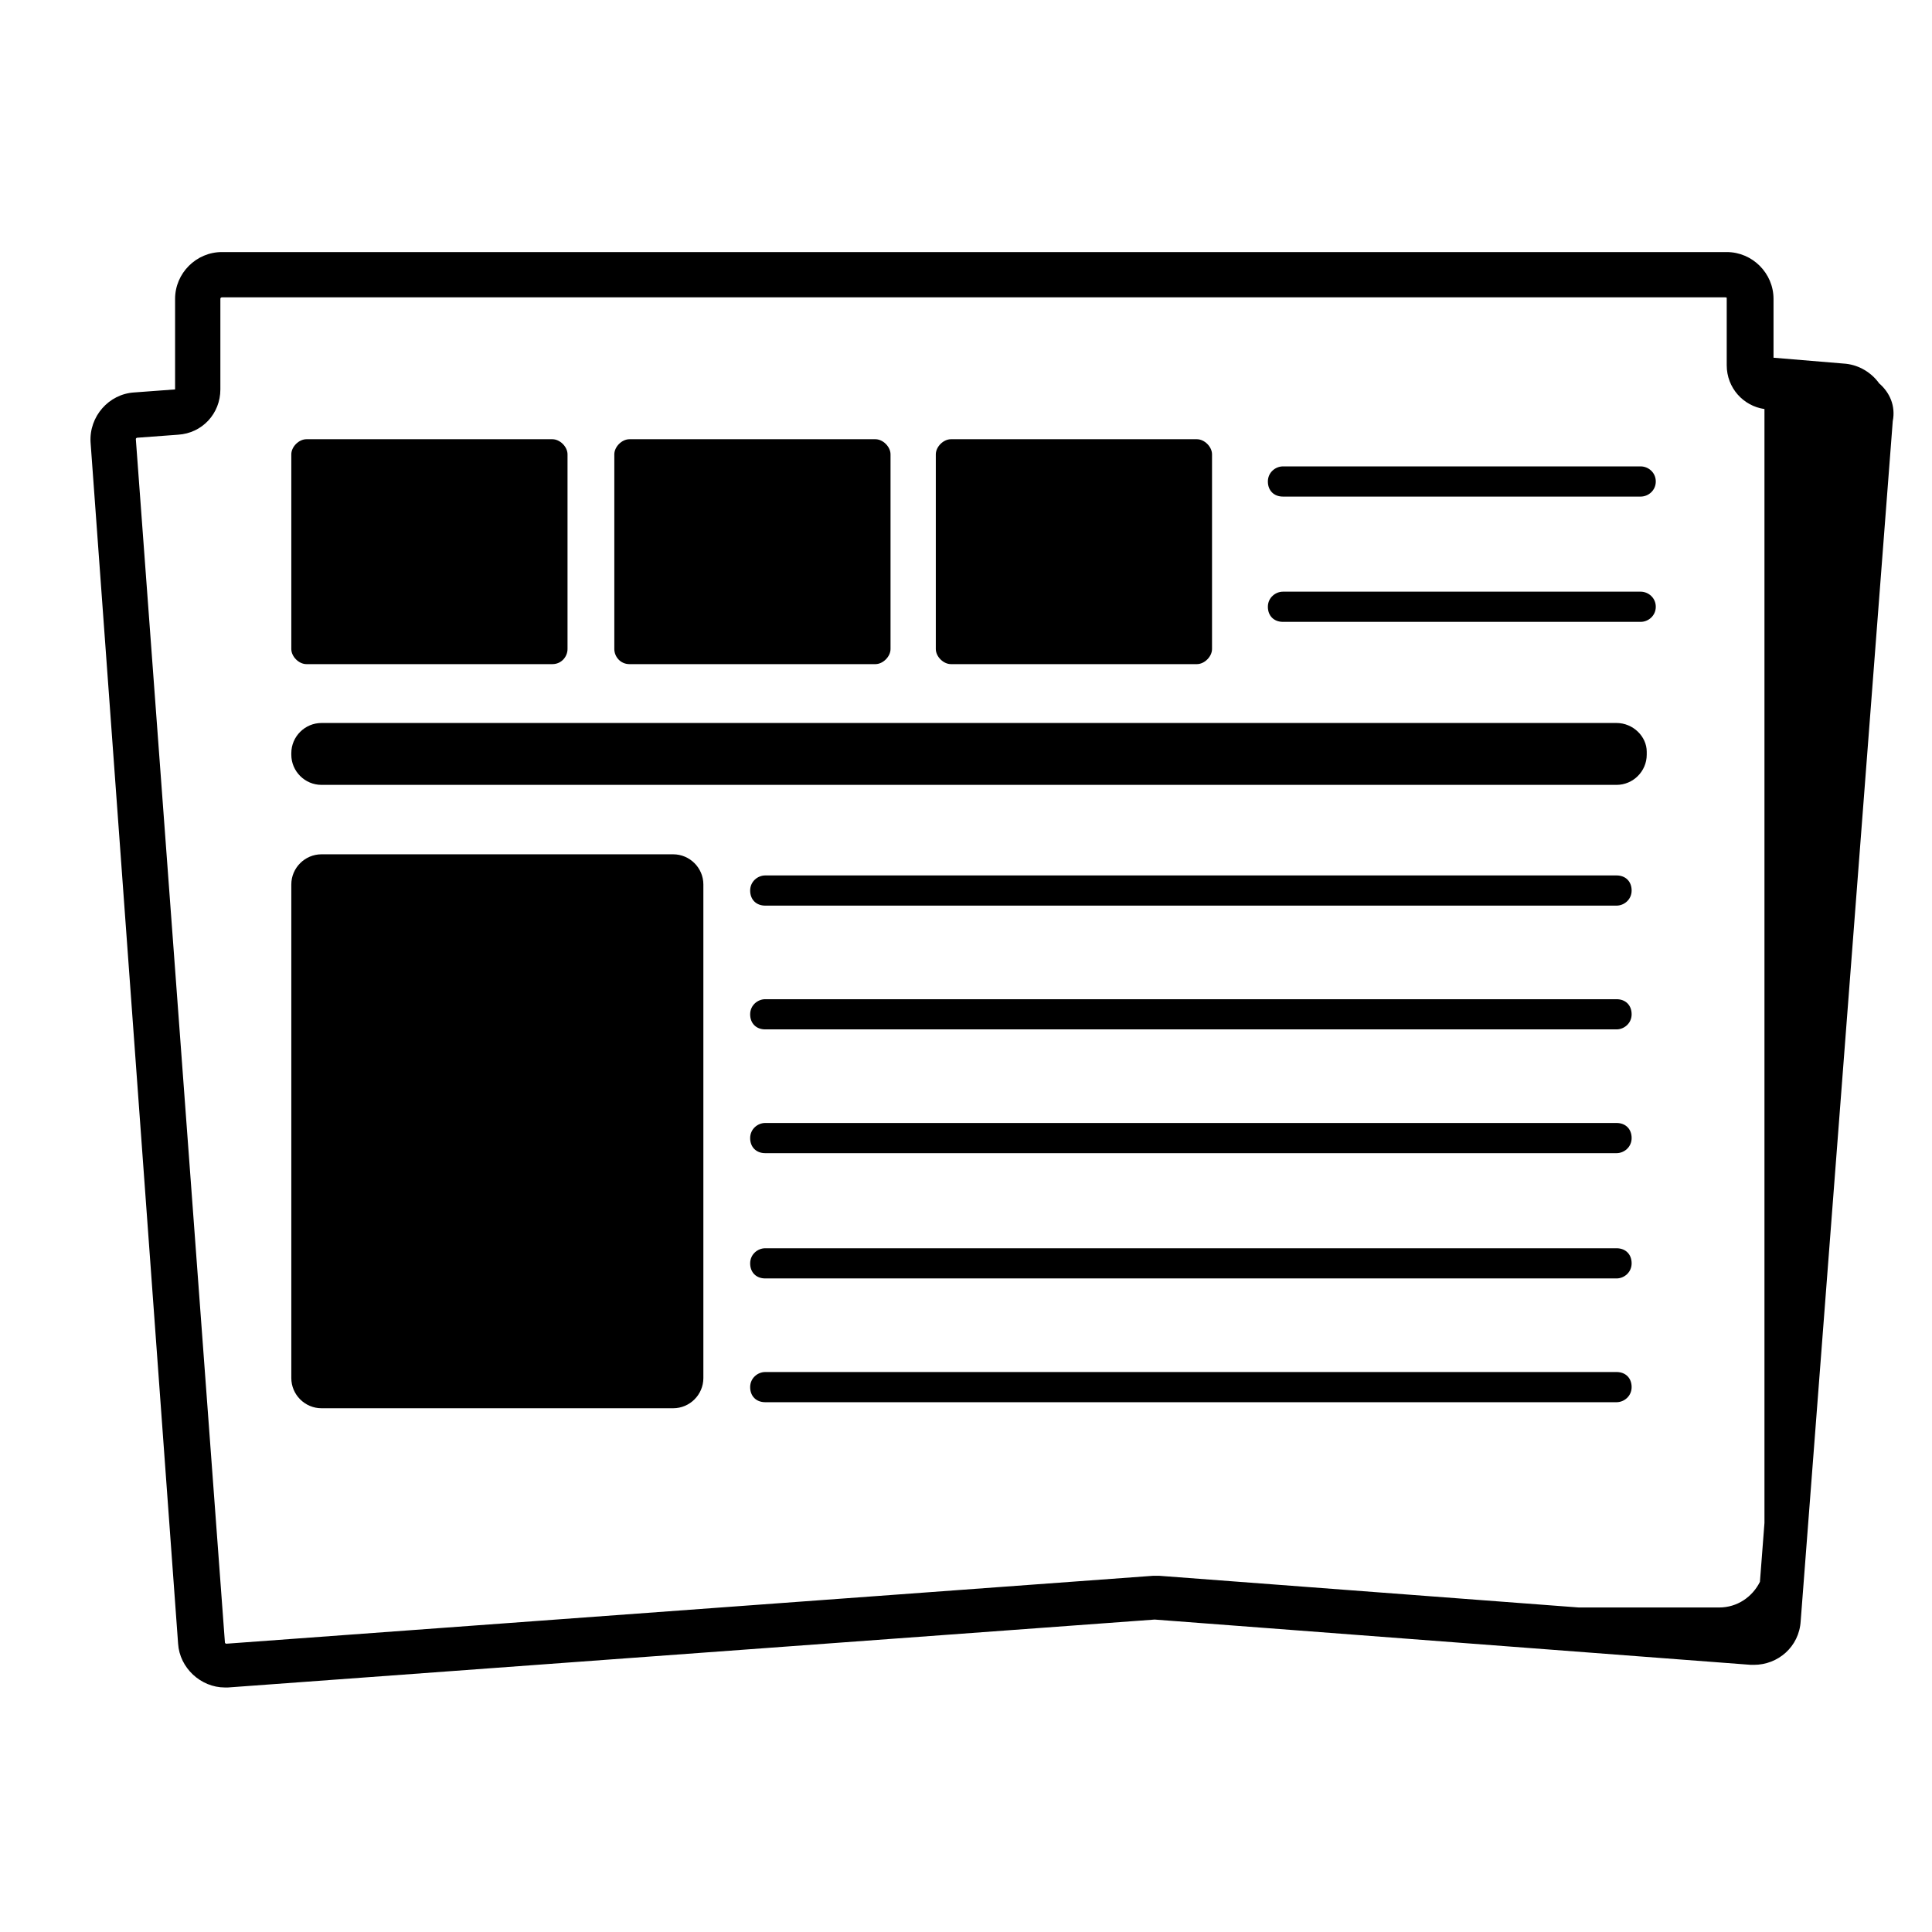
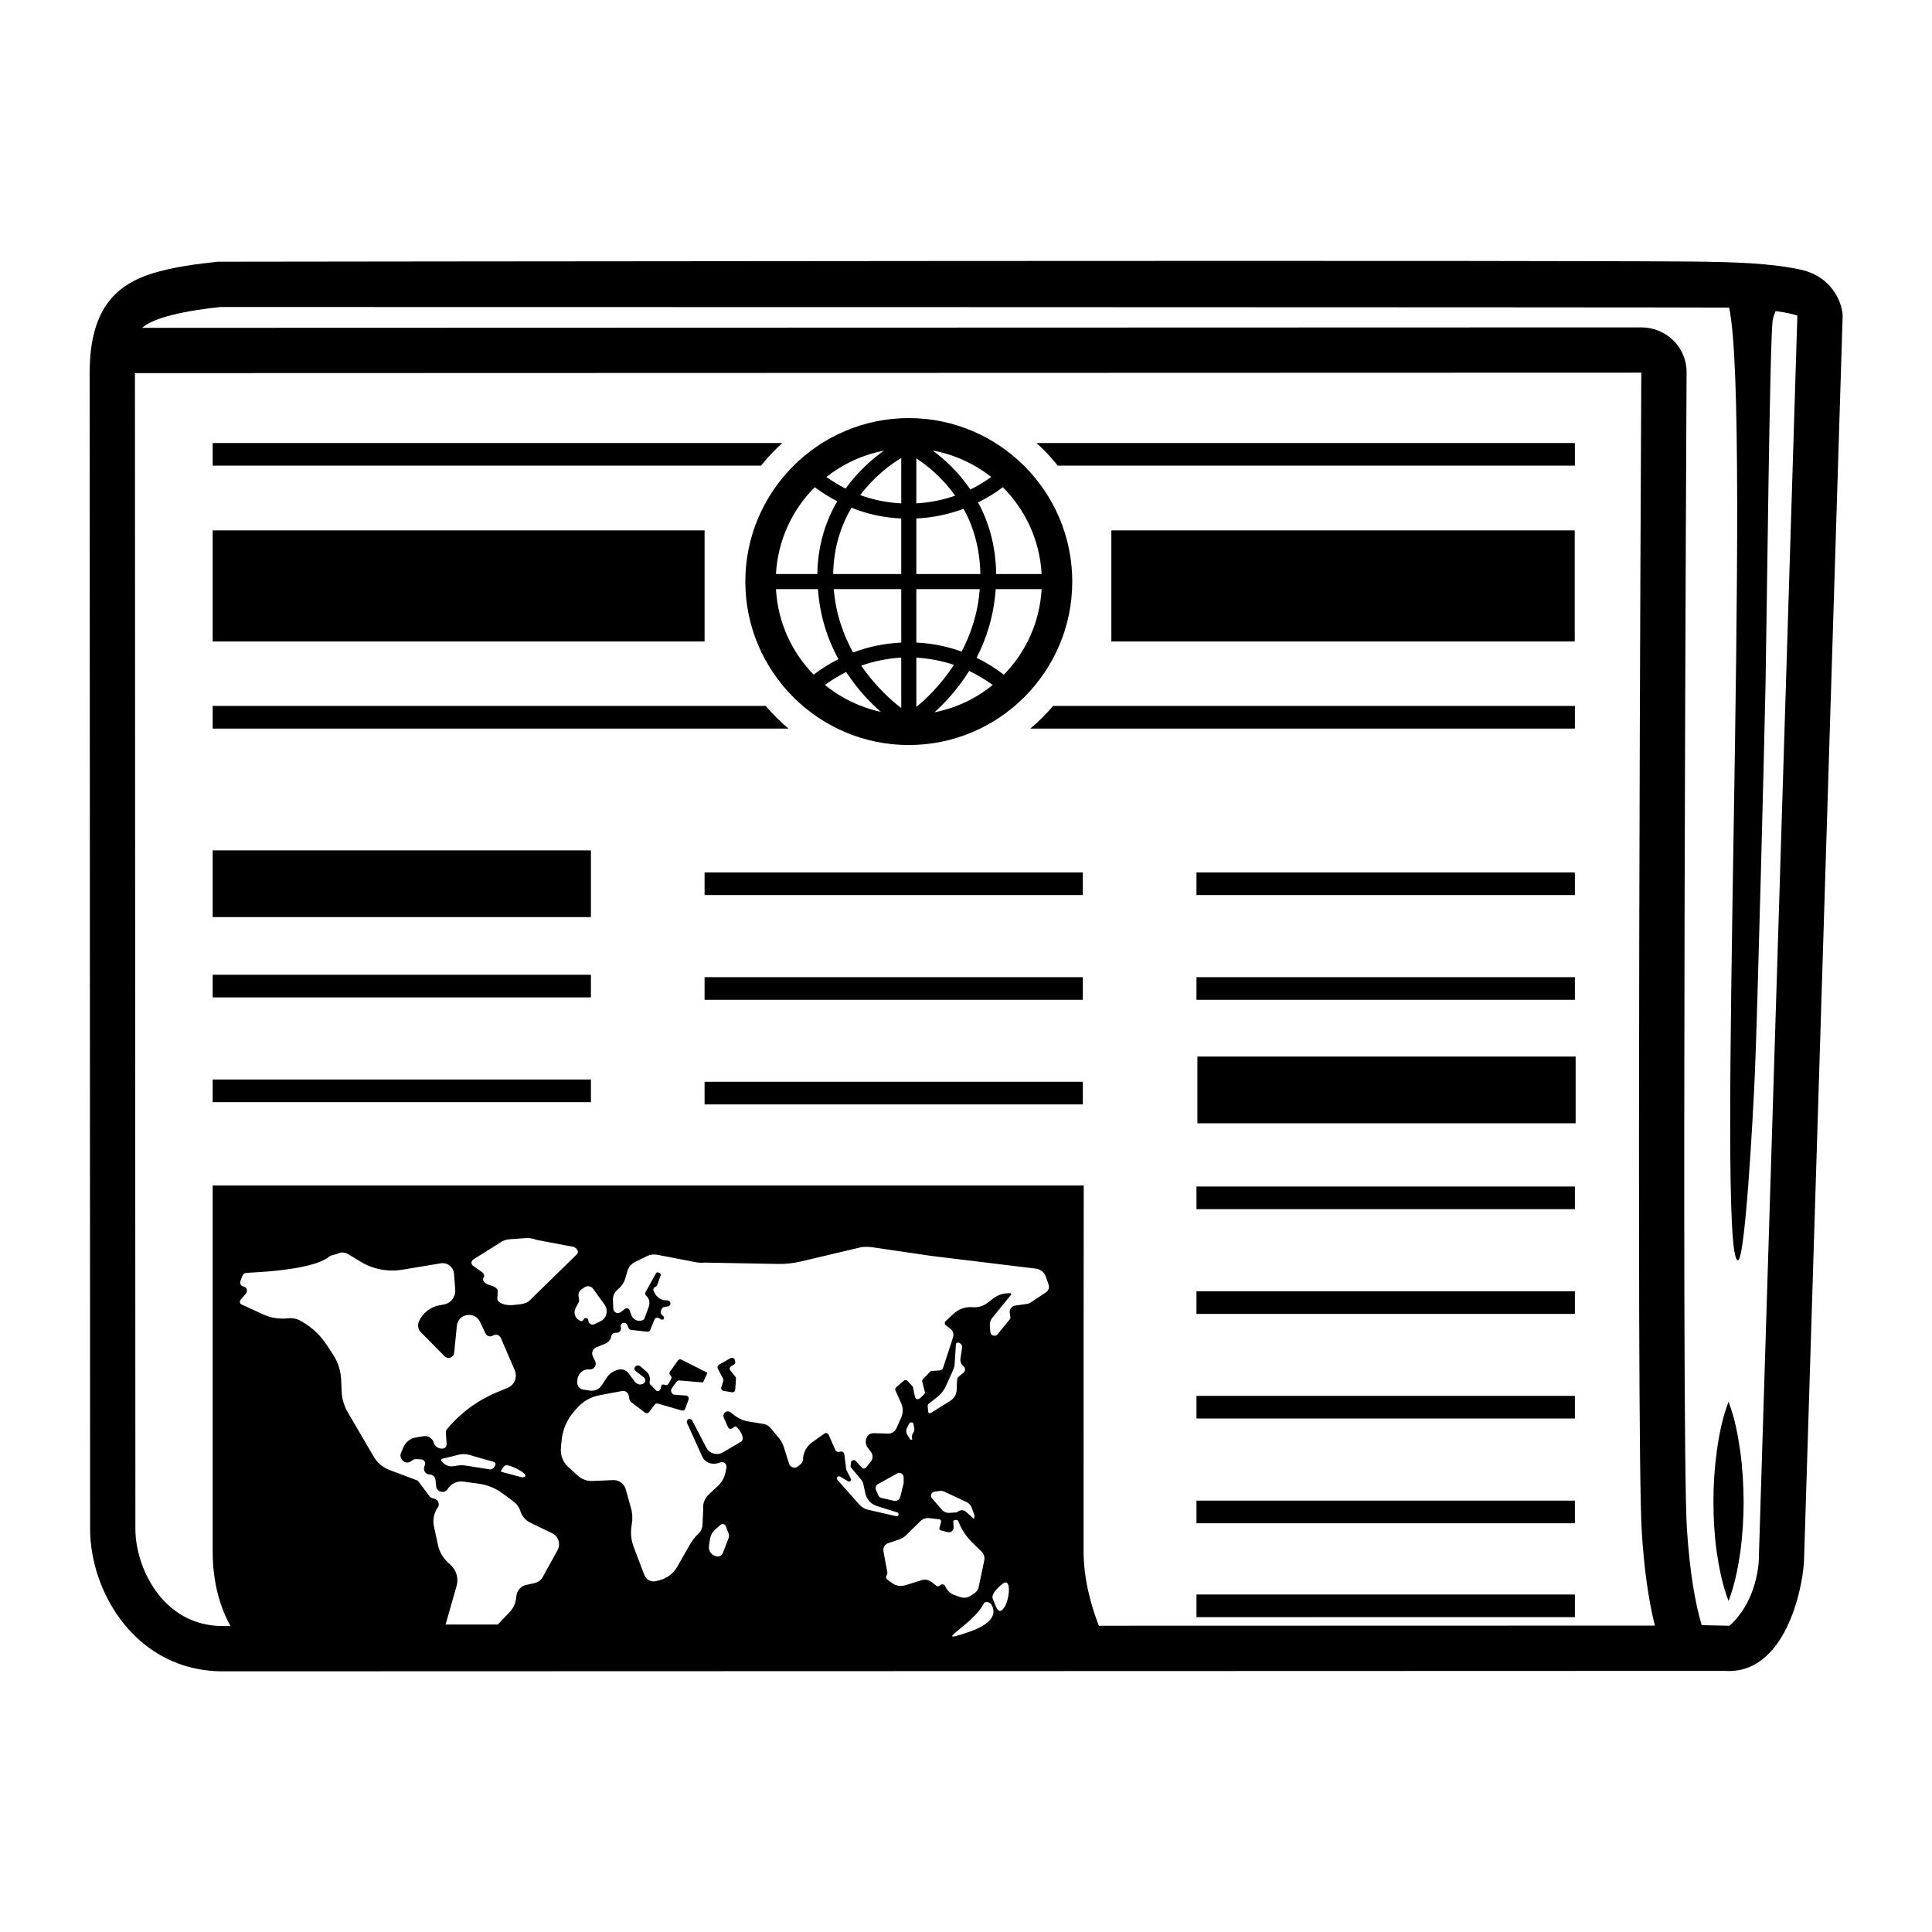
<svg xmlns="http://www.w3.org/2000/svg" viewBox="0 0 128 128">
  <g>
-     <path d="M124.5,25.4c-0.5-0.7-1.3-1.2-2.2-1.3l-4.8-0.4v-3.9c0-1.7-1.4-3.1-3.1-3.1H14.7c-1.7,0-3.1,1.4-3.1,3.1v6L8.9,26 c-1.7,0.1-3,1.6-2.9,3.3l5.8,79.6c0.1,1.6,1.5,2.9,3.1,2.9c0.1,0,0.2,0,0.2,0l61.4-4.5l39.5,3c0.1,0,0.2,0,0.2,0 c1.6,0,3-1.2,3.1-2.9l6.1-79.5C125.6,26.9,125.2,26,124.5,25.4z M116.9,100.9l-0.3,3.9c-0.5,1-1.5,1.7-2.7,1.7h-9.3l-27.8-2.1 c-0.1,0-0.2,0-0.2,0c-0.1,0-0.1,0-0.2,0L15,108.9c0,0-0.1,0-0.1-0.1L9,29.1C9,29,9.1,29,9.1,29l2.7-0.2c1.6-0.1,2.8-1.4,2.8-3v-6 c0-0.1,0.1-0.1,0.1-0.1h99.6c0.1,0,0.1,0,0.1,0.1v4.4c0,1.5,1.1,2.7,2.5,2.9V100.9z" />
-     <path d="M20.3,44h16.3c0.6,0,1-0.5,1-1V30.1c0-0.5-0.5-1-1-1H20.3c-0.5,0-1,0.5-1,1V43C19.3,43.5,19.8,44,20.3,44z" />
-     <path d="M41.7,44H58c0.5,0,1-0.5,1-1V30.1c0-0.5-0.5-1-1-1H41.7c-0.5,0-1,0.5-1,1V43C40.7,43.5,41.1,44,41.7,44z" />
-     <path d="M63,44h16.3c0.5,0,1-0.5,1-1V30.1c0-0.5-0.5-1-1-1H63c-0.5,0-1,0.5-1,1V43C62,43.5,62.5,44,63,44z" />
-     <path d="M107.1,47.9H21.3c-1.1,0-2,0.9-2,2V50c0,1.1,0.9,2,2,2h85.8c1.1,0,2-0.9,2-2v-0.2C109.1,48.8,108.2,47.9,107.1,47.9z" />
-     <path d="M44.6,56.6H21.3c-1.1,0-2,0.9-2,2v32.7c0,1.1,0.9,2,2,2h23.3c1.1,0,2-0.9,2-2V58.6C46.6,57.5,45.7,56.6,44.6,56.6z" />
-     <path d="M107.1,58H50.7c-0.5,0-1,0.4-1,1s0.4,1,1,1h56.4c0.5,0,1-0.4,1-1S107.7,58,107.1,58z" />
-     <path d="M107.1,66.2H50.7c-0.5,0-1,0.4-1,1c0,0.6,0.4,1,1,1h56.4c0.5,0,1-0.4,1-1C108.1,66.6,107.7,66.2,107.1,66.2z" />
-     <path d="M108.7,30.9H85c-0.5,0-1,0.4-1,1c0,0.6,0.4,1,1,1h23.7c0.5,0,1-0.4,1-1C109.7,31.3,109.2,30.9,108.7,30.9z" />
-     <path d="M108.7,39.2H85c-0.5,0-1,0.4-1,1c0,0.6,0.4,1,1,1h23.7c0.5,0,1-0.4,1-1C109.7,39.6,109.2,39.2,108.7,39.2z" />
-     <path d="M107.1,74.4H50.7c-0.5,0-1,0.4-1,1c0,0.6,0.4,1,1,1h56.4c0.5,0,1-0.4,1-1C108.1,74.8,107.7,74.4,107.1,74.4z" />
-     <path d="M107.1,82.7H50.7c-0.5,0-1,0.4-1,1c0,0.6,0.4,1,1,1h56.4c0.5,0,1-0.4,1-1C108.1,83.1,107.7,82.7,107.1,82.7z" />
-     <path d="M107.1,90.9H50.7c-0.5,0-1,0.4-1,1c0,0.6,0.4,1,1,1h56.4c0.5,0,1-0.4,1-1C108.1,91.3,107.7,90.9,107.1,90.9z" />
+     <path d="M47.91,91.35c0.02,0.05,0.03,0.1,0.01,0.15l-0.13,0.4c-0.04,0.11,0.03,0.23,0.15,0.25l0.55,0.09 c0.11,0.02,0.21-0.06,0.22-0.17c0.02-0.28,0.06-0.76,0.04-0.82c-0.03-0.05-0.22-0.28-0.36-0.45c-0.08-0.09-0.05-0.23,0.06-0.29 l0.16-0.09c0.08-0.04,0.12-0.13,0.1-0.22l-0.03-0.1c-0.03-0.12-0.17-0.18-0.28-0.12l-0.77,0.44c-0.09,0.05-0.12,0.17-0.07,0.26 L47.91,91.35z" />
+     <path d="M119.32,17.87c-1.28-0.29-3.17-0.48-5.89-0.52c-2.79-0.14-98.99-0.01-98.99-0.01c-1.24,0.13-2.59,0.3-3.84,0.63 c-2.74,0.71-4.65,2.27-4.66,6.71l0.03,76.61c0,4.27,3.11,9.44,8.79,9.44c5.46,0,92.63-0.03,99.37-0.03l0.42,0.01 c3.91,0,4.99-5.93,4.98-7.59l2.55-82.17C122.08,20.22,121.5,18.36,119.32,17.87z M36.94,102.7l-0.98,1.78 c-0.11,0.2-0.3,0.35-0.53,0.4l-0.58,0.13c-0.35,0.08-0.61,0.38-0.64,0.74l-0.01,0.09c-0.03,0.36-0.18,0.7-0.43,0.96l-0.79,0.83 h-3.46l0.73-2.56c0.14-0.48,0-1.01-0.37-1.36l-0.26-0.25c-0.3-0.29-0.51-0.67-0.6-1.08l-0.27-1.26c-0.09-0.41-0.01-0.83,0.21-1.18 l0.05-0.07c0.14-0.22,0.02-0.52-0.24-0.58l-0.09-0.02c-0.09-0.02-0.17-0.07-0.22-0.14l-0.73-0.97c-0.03-0.04-0.07-0.07-0.12-0.09 l-1.78-0.67c-0.46-0.17-0.84-0.49-1.08-0.91l-1.72-2.94c-0.23-0.4-0.37-0.85-0.39-1.31l-0.04-0.86c-0.03-0.58-0.21-1.14-0.53-1.63 l-0.44-0.67c-0.4-0.6-0.92-1.1-1.54-1.47l-0.13-0.08c-0.27-0.16-0.57-0.22-0.86-0.19c-0.56,0.06-1.11-0.01-1.62-0.24l-1.47-0.67 c-0.11-0.05-0.16-0.2-0.08-0.3l0.37-0.44c0.13-0.16,0.05-0.41-0.16-0.45c-0.17-0.03-0.27-0.21-0.21-0.37l0.14-0.36 c0.04-0.1,0.13-0.17,0.24-0.18c0.22-0.02,4.36-0.13,5.49-1.07c0.16-0.13,0.4-0.12,0.59-0.21c0.2-0.1,0.45-0.09,0.66,0.03l0.84,0.51 c0.83,0.5,1.81,0.69,2.77,0.53l2.53-0.42c0.44-0.08,0.85,0.24,0.89,0.69l0.08,1.04c0.04,0.48-0.29,0.92-0.77,1l-0.27,0.05 c-0.61,0.11-1.12,0.51-1.37,1.08c-0.1,0.24-0.05,0.52,0.13,0.7l1.58,1.6c0.09,0.08,0.2,0.12,0.32,0.1 c0.17-0.03,0.29-0.16,0.31-0.33l0.18-1.81c0.04-0.4,0.37-0.7,0.77-0.7h0.06c0.3,0,0.57,0.18,0.7,0.45l0.36,0.76 c0.09,0.2,0.33,0.27,0.51,0.15c0.18-0.11,0.42-0.04,0.51,0.16l0.92,2.13c0.2,0.46-0.01,0.99-0.47,1.18l-0.75,0.31 c-1.26,0.53-2.38,1.36-3.26,2.42L29.6,94.7c-0.04,0.05-0.06,0.12-0.06,0.19l0.05,0.79c0.01,0.14-0.1,0.27-0.24,0.29 c-0.27,0.04-0.54-0.13-0.62-0.4v-0.01c-0.09-0.28-0.36-0.45-0.65-0.41l-0.51,0.08c-0.38,0.06-0.7,0.31-0.85,0.67l-0.15,0.36 c-0.06,0.12-0.05,0.26,0.02,0.38l0.02,0.03c0.13,0.25,0.46,0.3,0.67,0.11c0.09-0.08,0.2-0.12,0.32-0.11l0.31,0.02 c0.18,0.01,0.3,0.19,0.24,0.36l-0.04,0.13c-0.09,0.25,0.1,0.51,0.36,0.51c0.19,0,0.36,0.15,0.38,0.34l0.05,0.46 c0.02,0.18,0.15,0.32,0.33,0.34l0.04,0.01c0.15,0.02,0.3-0.05,0.38-0.18c0.22-0.36,0.63-0.56,1.05-0.5l1.03,0.14 c0.56,0.08,1.09,0.29,1.55,0.63l0.73,0.54c0.22,0.16,0.39,0.39,0.47,0.65c0.11,0.34,0.35,0.62,0.67,0.77l1.43,0.69 C37,101.78,37.16,102.29,36.94,102.7z M38.33,85.88c-0.03-0.17,0.05-0.35,0.19-0.45l0.2-0.14c0.18-0.13,0.44-0.09,0.57,0.09 l0.76,1.05c0.17,0.23,0.19,0.52,0.07,0.77c-0.07,0.15-0.19,0.27-0.34,0.34l-0.4,0.19c-0.18,0.09-0.39-0.04-0.4-0.24 c0-0.18-0.25-0.22-0.32-0.06c-0.04,0.09-0.15,0.13-0.24,0.07l-0.09-0.06c-0.25-0.16-0.34-0.49-0.2-0.76l0.22-0.42 c0.02-0.03,0.03-0.06,0.02-0.1L38.33,85.88z M38.24,83.08l-3.14,3.07c-0.11,0.13-0.35,0.23-0.64,0.26l-0.44,0.05 c-0.56,0.06-1.09-0.15-1.07-0.43l0.03-0.47c0.01-0.14-0.12-0.28-0.36-0.36l-0.26-0.09c-0.3-0.11-0.43-0.3-0.32-0.47 c0.08-0.13,0.03-0.26-0.12-0.37l-0.53-0.37c-0.19-0.13-0.21-0.31-0.04-0.45l1.81-1.14c0.13-0.11,0.37-0.19,0.64-0.21l0.99-0.07 c0.27-0.02,0.53,0.02,0.73,0.11l2.49,0.47C38.26,82.73,38.35,82.91,38.24,83.08z M34.79,97.82c-0.07,0.05-0.16,0.07-0.24,0.05 l-1.34-0.36c-0.02,0-0.04-0.04-0.02-0.06l0.17-0.26c0.05-0.08,0.16-0.13,0.26-0.11C34.05,97.15,34.98,97.66,34.79,97.82z M32.8,97.1l-0.09,0.14c-0.06,0.08-0.16,0.13-0.26,0.11l-1.65-0.26c-0.15-0.02-0.3-0.02-0.45,0l-0.3,0.05 c-0.26,0.04-0.53-0.05-0.71-0.24l-0.07-0.07c-0.07-0.06-0.04-0.17,0.05-0.19c0.27-0.06,0.77-0.19,1.11-0.27 c0.22-0.05,0.45-0.04,0.67,0.02c0.44,0.13,1.22,0.36,1.61,0.46C32.82,96.88,32.86,97.01,32.8,97.1z M48.27,101.91l-0.38,0.98 c-0.06,0.15-0.22,0.25-0.38,0.23c-0.35-0.04-0.59-0.36-0.54-0.7l0.07-0.46c0.04-0.24,0.15-0.45,0.33-0.61l0.36-0.32 c0.12-0.11,0.3-0.06,0.36,0.09l0.18,0.47C48.31,101.69,48.31,101.81,48.27,101.91z M62.68,105.2l-0.07-0.13 c-0.06-0.12-0.23-0.14-0.32-0.04c-0.07,0.08-0.19,0.09-0.27,0.02l-0.29-0.23c-0.19-0.15-0.43-0.2-0.66-0.13l-1.1,0.34 c-0.31,0.09-0.64,0.03-0.89-0.16l-0.28-0.21c-0.1-0.07-0.12-0.21-0.05-0.31c0.04-0.05,0.05-0.11,0.04-0.17l-0.26-1.41 c-0.04-0.23,0.09-0.45,0.31-0.53l0.74-0.25c0.17-0.06,0.32-0.15,0.44-0.27l0.96-0.94c0.15-0.15,0.37-0.23,0.59-0.2l0.67,0.08 c0.08,0.01,0.13,0.09,0.11,0.16l-0.11,0.42c-0.02,0.06,0.02,0.13,0.09,0.15l0.46,0.12c0.2,0.05,0.4-0.11,0.39-0.32l-0.02-0.36 c-0.01-0.07,0.06-0.13,0.13-0.13h0.09c0.05,0.01,0.09,0.04,0.11,0.08l0.08,0.19c0.19,0.44,0.46,0.84,0.8,1.18l0.67,0.66 c0.15,0.15,0.21,0.36,0.17,0.57l-0.37,1.76c-0.03,0.17-0.13,0.31-0.27,0.41l-0.24,0.16c-0.21,0.15-0.47,0.18-0.71,0.1l-0.37-0.13 C63,105.6,62.8,105.43,62.68,105.2z M59.21,99.43l-0.82-0.19c-0.09-0.02-0.16-0.08-0.2-0.17l-0.16-0.37c-0.06-0.14,0-0.3,0.13-0.37 l1.28-0.71c0.08-0.04,0.16-0.05,0.24-0.02c0.11,0.04,0.19,0.15,0.19,0.27v0.35c0,0.02,0,0.05-0.01,0.07l-0.21,0.87 C59.6,99.36,59.4,99.48,59.21,99.43z M60.44,95.38h-0.13l-0.21-0.34c-0.08-0.13-0.08-0.3-0.01-0.44l0.15-0.29 c0.02-0.04,0.06-0.07,0.11-0.07h0.05c0.06,0,0.11,0.04,0.12,0.1l0.05,0.25c0.03,0.12,0,0.24-0.07,0.34 c-0.07,0.09-0.09,0.2-0.08,0.31L60.44,95.38z M63.83,90.51c0.14,0.12,0.14,0.33,0,0.44c-0.16,0.12-0.34,0.27-0.38,0.33 c-0.05,0.06-0.06,0.46-0.07,0.79c0,0.3-0.16,0.57-0.41,0.73l-1.29,0.81c-0.08,0.05-0.18,0-0.19-0.1l-0.03-0.38 c0-0.04,0.02-0.08,0.05-0.11l0.63-0.5c0.22-0.18,0.4-0.41,0.52-0.67l0.46-1.02c0.08-0.16,0.12-0.33,0.13-0.5l0.08-1.26 c0-0.07,0.06-0.12,0.13-0.12c0.17,0.01,0.31,0.17,0.28,0.34l-0.11,0.74C63.61,90.21,63.68,90.39,63.83,90.51z M64.03,99.51 c0.16,0.08,0.28,0.21,0.35,0.38l0.19,0.54l-0.04,0.2L64,100.16c-0.16-0.14-0.41-0.14-0.56,0.01c-0.02,0.02-0.05,0.03-0.08,0.03 l-0.44,0.03c-0.2,0.02-0.39-0.06-0.52-0.21l-0.65-0.75c-0.14-0.16-0.05-0.41,0.16-0.44l0.35-0.05c0.1-0.02,0.2,0,0.29,0.04 L64.03,99.51z M64.17,108.13c-2.64,0.91,0.29-0.46,1-1.88c0.09-0.19,0.4-0.12,0.51,0.06C65.92,106.69,66.08,107.48,64.17,108.13z M66.5,106.55c-0.39,0.52-0.54-0.22-0.72-0.61c-0.19-0.39,0.65-1.02,0.69-1.04C67.03,104.53,66.89,106.04,66.5,106.55z M69.3,85.62 l-1.01,0.67c-0.08,0.05-0.17,0.09-0.27,0.1l-0.76,0.11c-0.23,0.03-0.4,0.25-0.36,0.49l0.04,0.27c0.01,0.05-0.01,0.11-0.04,0.15 l-0.8,0.98c-0.15,0.2-0.47,0.1-0.49-0.15l-0.03-0.4c-0.02-0.19,0.04-0.38,0.16-0.53l1.24-1.52c0.04-0.04,0.01-0.11-0.05-0.11h-0.15 c-0.37,0.01-0.72,0.14-1.01,0.37l-0.35,0.27c-0.25,0.19-0.56,0.3-0.88,0.29l-0.21-0.01c-0.41-0.01-0.82,0.14-1.13,0.42l-0.54,0.5 c-0.09,0.08-0.09,0.22,0.01,0.29l0.28,0.21c0.19,0.14,0.26,0.37,0.19,0.59l-0.67,2.05c-0.03,0.07-0.09,0.12-0.17,0.13l-0.56,0.04 c-0.05,0-0.1,0.02-0.13,0.06l-0.46,0.48c-0.05,0.05-0.07,0.12-0.05,0.18l0.17,0.64c0.02,0.07,0,0.14-0.05,0.19l-0.28,0.27 c-0.11,0.1-0.29,0.05-0.32-0.1l-0.13-0.63c-0.01-0.03-0.03-0.06-0.05-0.09l-0.3-0.33c-0.07-0.08-0.19-0.09-0.27-0.02l-0.49,0.43 c-0.07,0.05-0.08,0.14-0.05,0.22l0.38,0.85c0.13,0.29,0.13,0.63,0,0.93l-0.32,0.72c-0.1,0.22-0.32,0.36-0.56,0.35l-0.95-0.03 c-0.15,0-0.3,0.06-0.39,0.18c-0.17,0.23-0.18,0.54-0.01,0.77l0.23,0.31c0.14,0.19,0.13,0.45-0.02,0.63l-0.31,0.38 c-0.07,0.1-0.21,0.1-0.29,0.01l-0.38-0.43c-0.12-0.13-0.33-0.05-0.34,0.12c-0.01,0.13-0.01,0.24-0.02,0.25 c0,0.03,0.41,0.52,0.65,0.79c0.11,0.12,0.18,0.26,0.21,0.42l0.12,0.55c0.08,0.4,0.38,0.73,0.77,0.85l1.34,0.42 c0.08,0.02,0.12,0.12,0.07,0.19v0.01c-0.03,0.04-0.08,0.06-0.13,0.05l-1.85-0.42c-0.23-0.05-0.44-0.17-0.6-0.35l-1.46-1.65 c-0.04-0.05-0.04-0.12,0.01-0.17l0.02-0.02c0.04-0.04,0.1-0.05,0.15-0.02l0.54,0.32c0.11,0.06,0.24-0.06,0.18-0.17l-0.3-0.6 c0-0.01-0.01-0.03-0.01-0.04l-0.12-0.97c-0.01-0.14-0.16-0.23-0.29-0.18c-0.12,0.04-0.26,0-0.31-0.12l-0.44-1 c-0.05-0.11-0.19-0.15-0.29-0.08l-0.81,0.58c-0.33,0.24-0.55,0.61-0.59,1.01l-0.02,0.18c-0.01,0.09-0.06,0.18-0.13,0.24l-0.19,0.16 c-0.2,0.17-0.51,0.08-0.59-0.17l-0.34-1.08c-0.07-0.24-0.2-0.47-0.36-0.66l-0.54-0.64c-0.11-0.14-0.27-0.23-0.45-0.26l-1.04-0.17 c-0.43-0.07-0.8-0.3-1.13-0.59c-0.12-0.1-0.3-0.1-0.41,0.02c-0.09,0.09-0.1,0.23-0.05,0.34l0.27,0.61 c0.05,0.11,0.18,0.15,0.28,0.08l0.17-0.12c0.15-0.1,0.78,0.8,0.41,1.01l-1.19,0.7c-0.39,0.23-0.9,0.09-1.11-0.32l-0.93-1.79 c-0.03-0.06-0.1-0.1-0.17-0.1c-0.13,0-0.23,0.14-0.17,0.27l1,2.21c0.2,0.45,0.72,0.6,1.18,0.4c0.23-0.1,0.48,0.11,0.43,0.36 l-0.07,0.32c-0.07,0.33-0.24,0.64-0.49,0.87l-0.61,0.57c-0.27,0.25-0.41,0.61-0.37,0.97l-0.05,1.05c-0.01,0.22-0.11,0.43-0.27,0.58 c-0.26,0.24-0.45,0.52-0.62,0.82l-0.78,1.37c-0.25,0.44-0.67,0.76-1.16,0.89l-0.24,0.06c-0.33,0.09-0.66-0.09-0.78-0.4l-0.71-1.87 c-0.17-0.44-0.21-0.92-0.14-1.38l0.02-0.14c0.06-0.35,0.04-0.72-0.06-1.06l-0.34-1.22c-0.1-0.38-0.46-0.64-0.85-0.62l-1.38,0.06 c-0.35,0.01-0.7-0.12-0.96-0.36l-0.64-0.59c-0.34-0.31-0.51-0.77-0.47-1.23l0.05-0.53c0.07-0.69,0.35-1.35,0.8-1.87l0.22-0.25 c0.38-0.44,0.9-0.74,1.48-0.85l1.49-0.28c0.24-0.05,0.46,0.13,0.47,0.38c0.01,0.15,0.06,0.29,0.18,0.38l0.88,0.67 c0.09,0.06,0.2,0.05,0.27-0.03l0.38-0.51c0.05-0.06,0.13-0.08,0.2-0.06l1.59,0.46c0.09,0.03,0.2-0.02,0.23-0.12l0.22-0.61 c0.04-0.12-0.04-0.25-0.17-0.26l-0.77-0.06c-0.06,0-0.12-0.04-0.15-0.09l-0.04-0.06c-0.04-0.07-0.04-0.16,0-0.23 c0.1-0.17,0.21-0.33,0.34-0.48c0.05-0.06,0.13-0.09,0.21-0.08c0.55,0.05,1.54,0.14,1.54,0.12c0-0.02,0.31-0.62,0.27-0.64 c-0.03-0.02-1.27-0.64-1.7-0.86c-0.08-0.04-0.19-0.02-0.24,0.06l-0.52,0.73c-0.05,0.08-0.05,0.17,0.01,0.24l0.06,0.07 c0.03,0.04,0.04,0.1,0.02,0.15c-0.06,0.13-0.13,0.25-0.21,0.37c-0.04,0.06-0.11,0.08-0.18,0.06c-0.1-0.04-0.24-0.06-0.27,0.04 l-0.06,0.22c-0.04,0.15-0.22,0.19-0.32,0.08l-0.35-0.37c-0.05-0.05-0.06-0.11-0.05-0.17c0.06-0.26-0.02-0.53-0.22-0.7l-0.39-0.33 c-0.08-0.08-0.21-0.09-0.3-0.02c-0.13,0.09-0.12,0.25-0.02,0.32l0.54,0.42c0.17,0.13,0.13,0.43-0.17,0.47 c-0.16,0.03-0.33-0.06-0.43-0.19l-0.4-0.54c-0.18-0.24-0.49-0.33-0.77-0.22l-0.11,0.04c-0.24,0.09-0.44,0.26-0.58,0.47l-0.31,0.48 c-0.17,0.28-0.49,0.42-0.81,0.37l-0.44-0.07c-0.23-0.03-0.4-0.24-0.39-0.5l0.01-0.12c0.02-0.42,0.38-0.76,0.8-0.71 c0.3,0.03,0.51-0.28,0.38-0.55l-0.15-0.31c-0.12-0.23-0.01-0.51,0.23-0.61l0.59-0.24c0.21-0.08,0.36-0.27,0.4-0.49 c0.02-0.13,0.14-0.23,0.28-0.23h0.08c0.19,0,0.33-0.19,0.27-0.37c-0.03-0.09,0-0.2,0.09-0.26c0.12-0.08,0.28-0.02,0.34,0.12 l0.07,0.18c0.04,0.08,0.11,0.13,0.19,0.14l1.06,0.12c0.09,0.01,0.17-0.04,0.2-0.12l0.28-0.69c0.05-0.11,0.17-0.15,0.27-0.1 l0.18,0.1c0.06,0.03,0.14,0.01,0.17-0.05c0.03-0.06,0.02-0.12-0.02-0.16l-0.13-0.12c-0.06-0.05-0.08-0.14-0.05-0.21l0.06-0.16 c0.03-0.06,0.08-0.11,0.15-0.12l0.27-0.05c0.17-0.03,0.22-0.25,0.07-0.35l-0.03-0.02c-0.04-0.02-0.08-0.03-0.12-0.03 c-0.34,0.02-0.66-0.18-0.81-0.49l-0.07-0.14c-0.04-0.1,0.01-0.22,0.11-0.26l0.02-0.01c0.05-0.02,0.09-0.06,0.11-0.11l0.23-0.64 c0.02-0.06-0.01-0.13-0.07-0.16l-0.08-0.03c-0.06-0.03-0.13-0.01-0.16,0.05l-0.68,1.23c-0.06,0.1-0.03,0.21,0.05,0.28 c0.2,0.16,0.24,0.46,0.15,0.71l-0.28,0.77c-0.02,0.04-0.05,0.08-0.09,0.1c-0.3,0.15-0.67,0-0.78-0.32l-0.12-0.33 c-0.04-0.12-0.19-0.17-0.32-0.07l-0.25,0.19c-0.09,0.07-0.2,0.09-0.3,0.06c-0.12-0.04-0.2-0.15-0.21-0.28l-0.02-0.58 c-0.01-0.26,0.1-0.5,0.29-0.66c0.24-0.2,0.43-0.44,0.52-0.74l0.15-0.52c0.08-0.26,0.26-0.47,0.5-0.59l0.8-0.39 c0.2-0.1,0.44-0.13,0.67-0.09l2.53,0.49c0.21,0.04,0.43,0.05,0.64,0.03l4.82,0.09c0.52,0.01,1.05-0.05,1.56-0.17l4.01-0.95 c0.25-0.02,0.5-0.02,0.74,0.02l3.88,0.57l6.91,0.84c0.3,0.04,0.56,0.24,0.66,0.53l0.18,0.52C69.54,85.29,69.47,85.51,69.3,85.62z M72.8,107.71c-0.53-1.38-1.01-3.12-1.01-4.94c0-3.26,0-24.23,0.01-24.23H14.09c0,0,0,20.97,0,24.23c0,2.15,0.52,3.76,1.18,4.96 h-0.51c-3.95,0-5.79-3.84-5.79-6.44L8.94,24.72l99.8-0.03c-0.02,3.61-0.35,70.71,0.03,76.76c0.15,2.45,0.44,4.53,0.87,6.25 C102.42,107.7,88.15,107.71,72.8,107.71z M116.53,103.14c0.01,0.84-0.32,3.14-1.95,4.57l-1.84-0.04c-0.41-1.4-0.79-3.43-0.98-6.41 c-0.38-6.05-0.02-76.61-0.02-76.61c0-1.64-1.34-2.96-3-2.96L9.41,21.72c0.64-0.54,2.07-1.04,5.19-1.38c0,0,99.29,0.01,99.96,0.04 c1.55,7.16-0.93,63.12,0.58,63.12c0.48,0,1-9.48,1.13-12.48c0.17-4.09,0.61-21.18,0.7-25.63c0.08-4.06,0.28-23.09,0.48-24.21 c0.04-0.2,0.11-0.39,0.19-0.57c0.74,0.1,1.19,0.21,1.44,0.3L116.53,103.14z" />
+     <path d="M114.52,92.87c-0.42,1.1-0.63,2.2-0.78,3.3c-0.15,1.1-0.22,2.2-0.22,3.3c0,1.1,0.06,2.2,0.21,3.3 c0.16,1.1,0.37,2.2,0.79,3.3c0.42-1.1,0.63-2.2,0.79-3.3c0.14-1.1,0.21-2.2,0.21-3.3c-0.01-1.1-0.07-2.2-0.22-3.3 C115.14,95.07,114.94,93.97,114.52,92.87z" />
+     <rect height="1.5" width="25.06" x="14.09" y="64.58" />
+     <rect height="1.5" width="25.06" x="14.09" y="71.52" />
+     <rect height="1.5" width="25.06" x="46.68" y="57.8" />
+     <rect height="1.5" width="25.06" x="46.68" y="64.74" />
+     <rect height="1.5" width="25.06" x="46.68" y="71.67" />
+     <path d="M104.34,29.35v1.5H70.08c-0.43-0.54-0.9-1.04-1.41-1.5H104.34z" />
+     <path d="M51.83,29.35c-0.51,0.46-0.98,0.96-1.41,1.5H14.09v-1.5H51.83z" />
+     <path d="M104.34,46.77v1.5H68.26c0.54-0.45,1.05-0.96,1.51-1.5H104.34z" />
+     <path d="M52.24,48.27H14.09v-1.5h36.64C51.19,47.31,51.7,47.82,52.24,48.27z" />
+     <rect height="1.5" width="25.07" x="79.27" y="57.8" />
+     <rect height="1.5" width="25.07" x="79.27" y="64.74" />
+     <rect height="1.5" width="25.07" x="79.27" y="78.61" />
+     <rect height="1.5" width="25.07" x="79.27" y="85.55" />
+     <rect height="1.5" width="25.07" x="79.27" y="92.48" />
+     <rect height="1.5" width="25.07" x="79.27" y="99.42" />
+     <rect height="1.5" width="25.07" x="79.27" y="105.64" />
+     <rect height="7.36" width="32.59" x="14.09" y="35.14" />
+     <rect height="7.36" width="30.7" x="73.63" y="35.14" />
+     <rect height="4.42" width="25.06" x="79.33" y="70" />
+     <rect height="4.42" width="25.06" x="14.09" y="56.34" />
+     <path d="M60.21,27.7c-5.97,0-10.83,4.86-10.83,10.83c0,5.97,4.86,10.83,10.83,10.83c5.97,0,10.83-4.86,10.83-10.83 C71.04,32.56,66.18,27.7,60.21,27.7z M58.56,29.86c-0.77,0.55-1.72,1.38-2.54,2.51c-0.44-0.22-0.86-0.48-1.27-0.77 C55.85,30.74,57.14,30.13,58.56,29.86z M53.98,32.28c0.48,0.35,0.97,0.67,1.49,0.93c-0.75,1.28-1.29,2.88-1.32,4.82h-2.74 C51.53,35.79,52.49,33.77,53.98,32.28z M51.41,39.03h2.78c0.13,1.82,0.66,3.37,1.36,4.64c-0.58,0.29-1.13,0.63-1.64,1.03 C52.46,43.22,51.53,41.23,51.41,39.03z M54.65,45.38c0.45-0.33,0.92-0.61,1.41-0.86c0.77,1.18,1.62,2.05,2.29,2.64 C56.97,46.86,55.71,46.24,54.65,45.38z M59.71,46.91c-0.55-0.42-1.66-1.36-2.65-2.81c0.85-0.3,1.74-0.48,2.65-0.53V46.91z M59.71,42.57c-1.1,0.06-2.17,0.27-3.19,0.66c-0.64-1.16-1.15-2.56-1.28-4.2h4.47V42.57z M59.71,38.03H55.2 c0.03-1.78,0.53-3.23,1.21-4.39c1.05,0.42,2.15,0.66,3.3,0.71V38.03z M59.71,33.35c-0.94-0.05-1.86-0.23-2.72-0.55 c0.94-1.24,2.02-2.04,2.72-2.46V33.35z M69.01,38.03H66c-0.03-1.91-0.51-3.48-1.2-4.74c0.58-0.29,1.12-0.62,1.64-1.01 C67.93,33.77,68.89,35.79,69.01,38.03z M65.67,31.6c-0.44,0.32-0.9,0.6-1.38,0.83c-0.8-1.18-1.74-2.02-2.49-2.58 C63.24,30.11,64.56,30.73,65.67,31.6z M60.71,30.37c0.68,0.44,1.7,1.24,2.57,2.47c-0.82,0.29-1.69,0.46-2.57,0.51V30.37z M60.71,34.35c1.08-0.05,2.13-0.27,3.13-0.64c0.63,1.14,1.08,2.57,1.11,4.32h-4.24V34.35z M60.71,39.03h4.2 c-0.12,1.62-0.6,3-1.2,4.14c-0.96-0.35-1.97-0.55-3-0.6V39.03z M60.71,46.83v-3.26c0.85,0.05,1.69,0.21,2.49,0.48 C62.29,45.44,61.28,46.38,60.71,46.83z M61.91,47.19c0.67-0.6,1.53-1.51,2.3-2.74c0.54,0.26,1.06,0.57,1.56,0.93 C64.67,46.28,63.35,46.91,61.91,47.19z M66.51,44.7c-0.57-0.43-1.17-0.81-1.81-1.12c0.65-1.25,1.14-2.77,1.27-4.55h3.04 C68.89,41.23,67.96,43.22,66.51,44.7z" />
  </g>
</svg>
